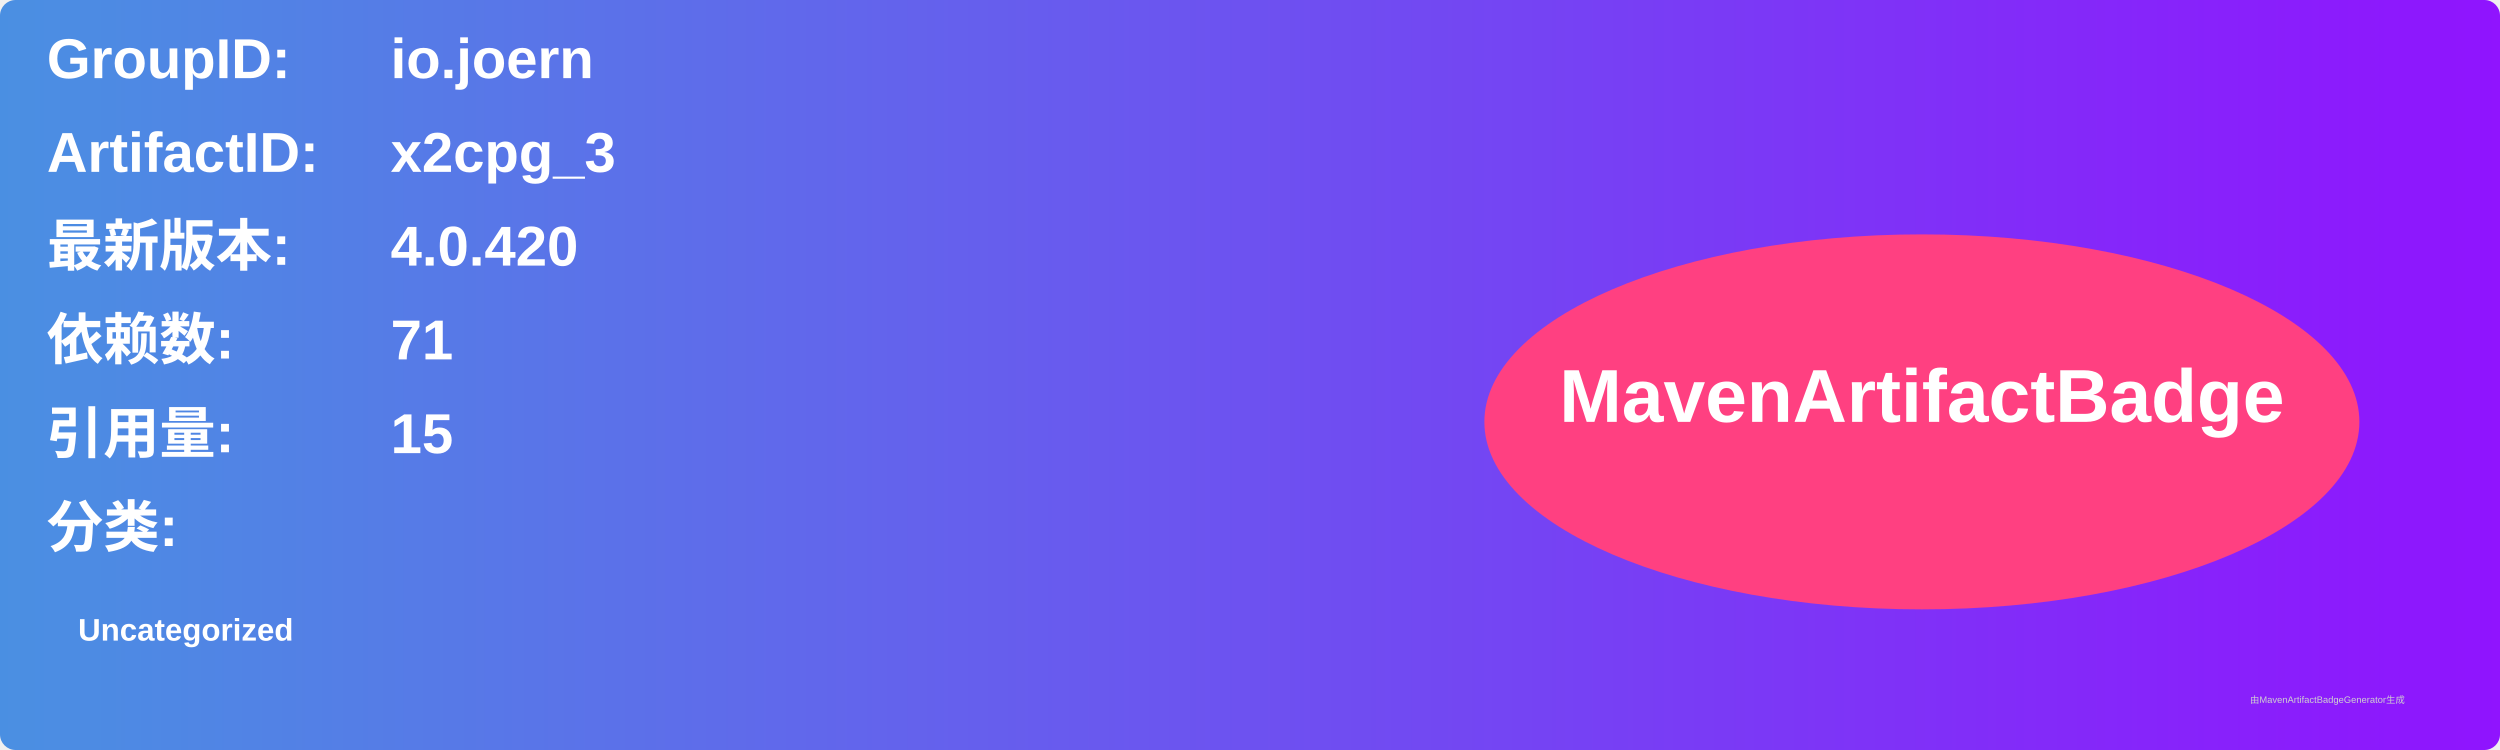
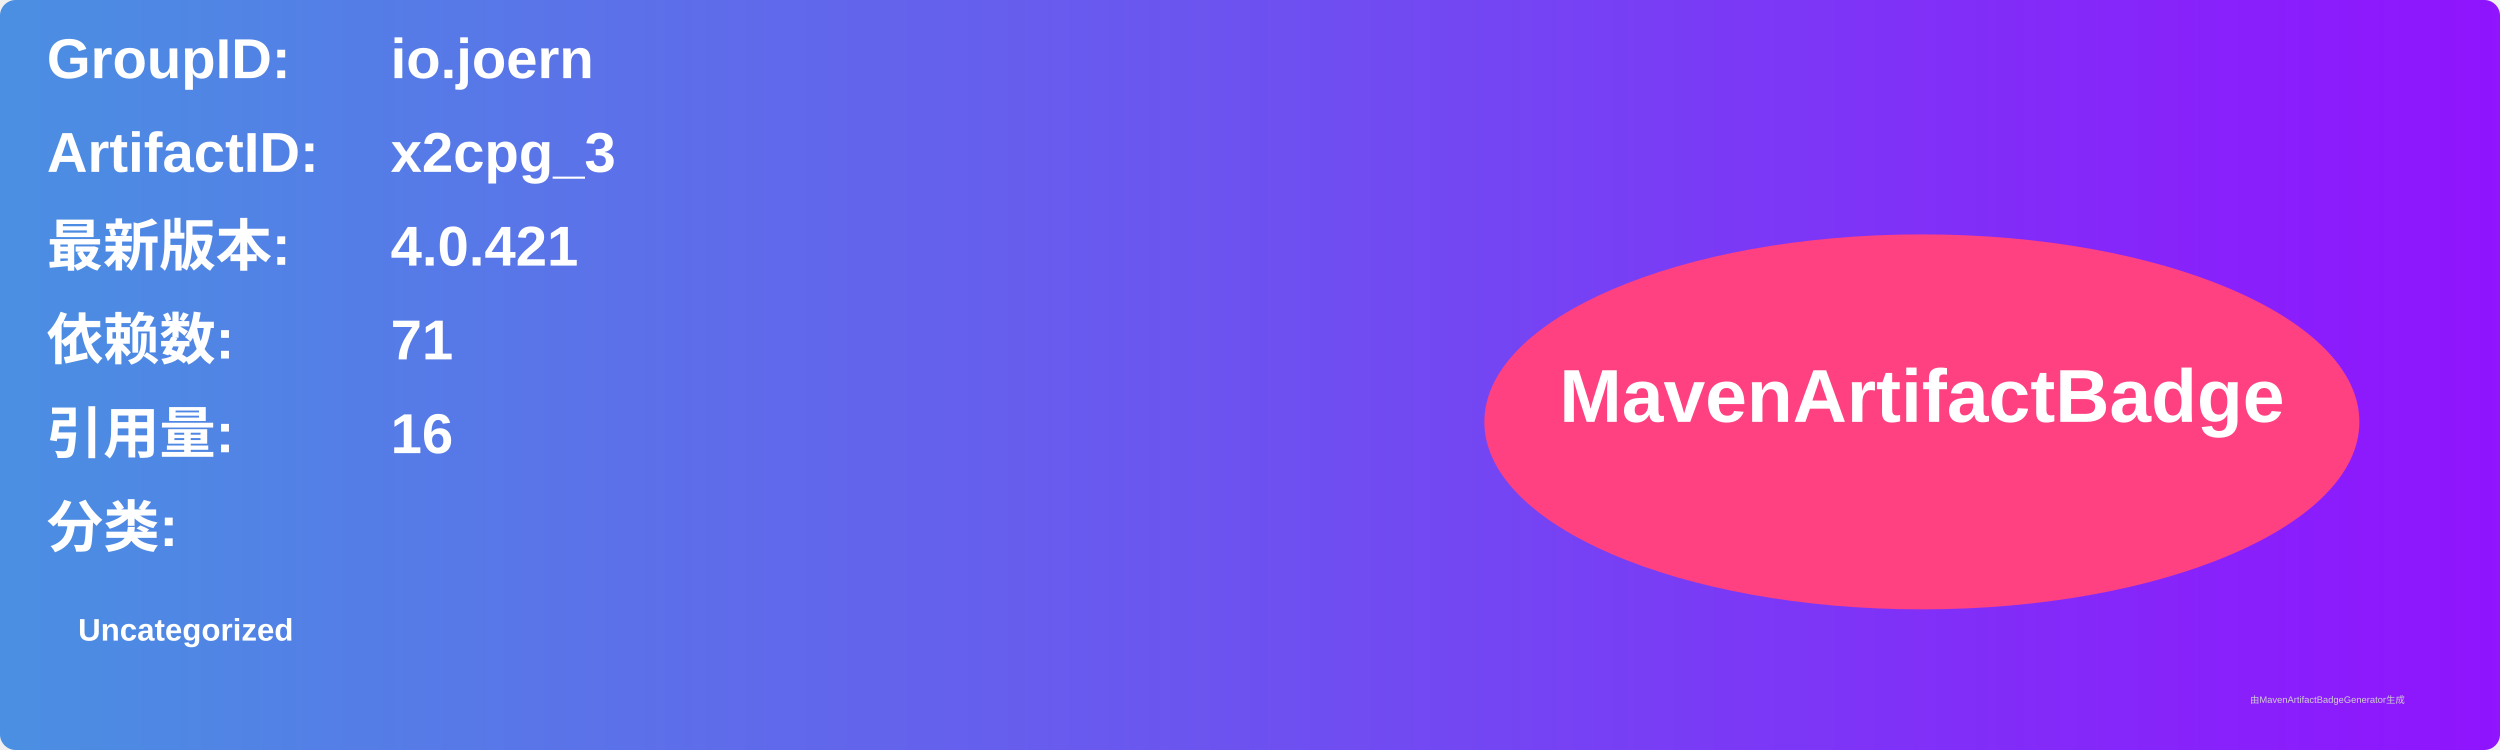
<svg xmlns="http://www.w3.org/2000/svg" width="800" height="240" viewBox="0 0 800 240">
  <linearGradient id="grad" x1="0%" y1="0%" x2="100%" y2="0%">
    <stop offset="0%" stop-color="#4a90e2" />
    <stop offset="100%" stop-color="#9013fe" />
  </linearGradient>
  <rect width="100%" height="100%" rx="5" ry="5" fill="url(#grad)" />
  <g transform="translate(15, 15)">
    <text x="0" y="10" font-family="Arial" font-size="18" fill="white" font-weight="bold" width="260">GroupID:</text>
    <text x="110" y="10" font-family="Arial" font-size="18" fill="white" font-weight="bold" width="460">io.joern</text>
    <text x="0" y="40" font-family="Arial" font-size="18" fill="white" font-weight="bold" width="260">ArtifactID:</text>
    <text x="110" y="40" font-family="Arial" font-size="18" fill="white" font-weight="bold" width="460">x2cpg_3</text>
    <text x="0" y="70" font-family="Arial" font-size="18" fill="white" font-weight="bold">最新版本:</text>
    <text x="110" y="70" font-family="Arial" font-size="18" fill="white" font-weight="bold">
-       <tspan font-weight="bold">4.0.420</tspan>
+       <tspan font-weight="bold">4.0.421</tspan>
    </text>
    <text x="0" y="100" font-family="Arial" font-size="18" fill="white" font-weight="bold">依赖数: </text>
    <text x="110" y="100" font-family="Arial" font-size="18" fill="white">
      <tspan font-weight="bold">71</tspan>
    </text>
    <text x="0" y="130" font-family="Arial" font-size="18" fill="white" font-weight="bold">引用量: </text>
    <text x="110" y="130" font-family="Arial" font-size="18" fill="white">
-       <tspan font-weight="bold">15</tspan>
+       <tspan font-weight="bold">16</tspan>
    </text>
    <text x="0" y="160" font-family="Arial" font-size="18" fill="white" font-weight="bold">分类:</text>
    <text x="10" y="190" font-family="Arial" font-size="10" fill="white">
      <tspan font-weight="bold">Uncategorized</tspan>
    </text>
    <ellipse cx="600" cy="120" rx="140" ry="60" fill="#ff4081" />
    <text x="600" y="120" text-anchor="middle" font-family="Arial" font-size="24" fill="white" font-weight="bold">MavenArtifactBadge</text>
  </g>
  <text x="720" y="225" font-family="Arial" font-size="3" fill="#d0d0d0">由MavenArtifactBadgeGenerator生成</text>
</svg>
